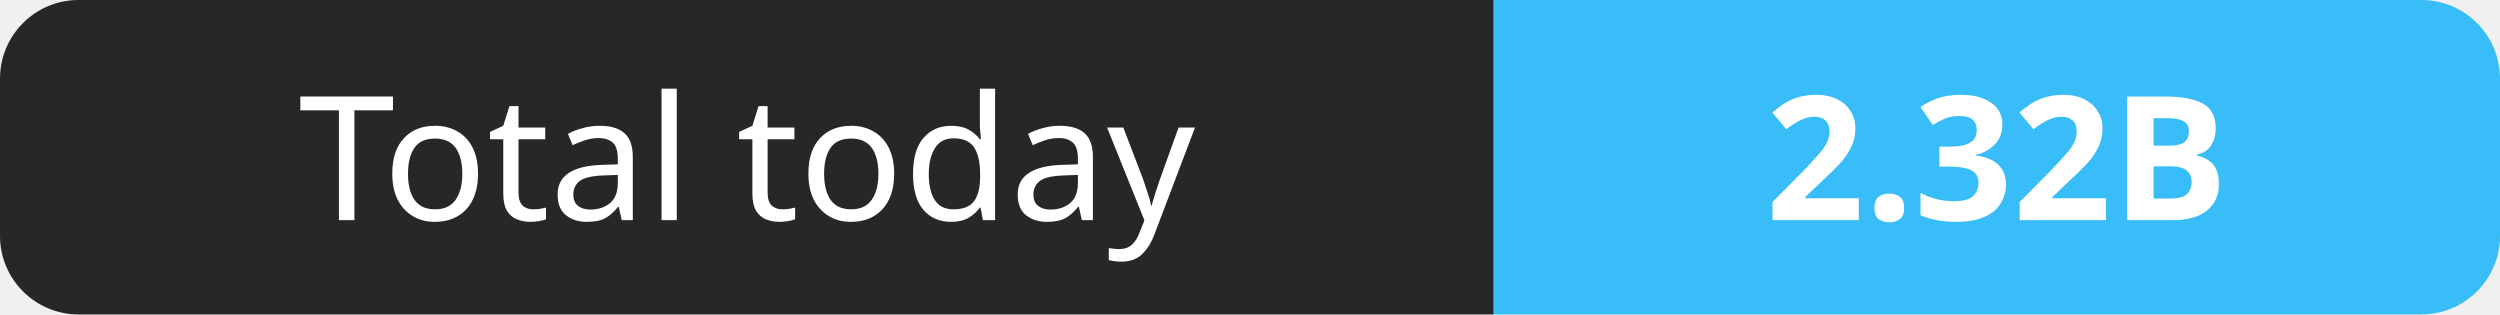
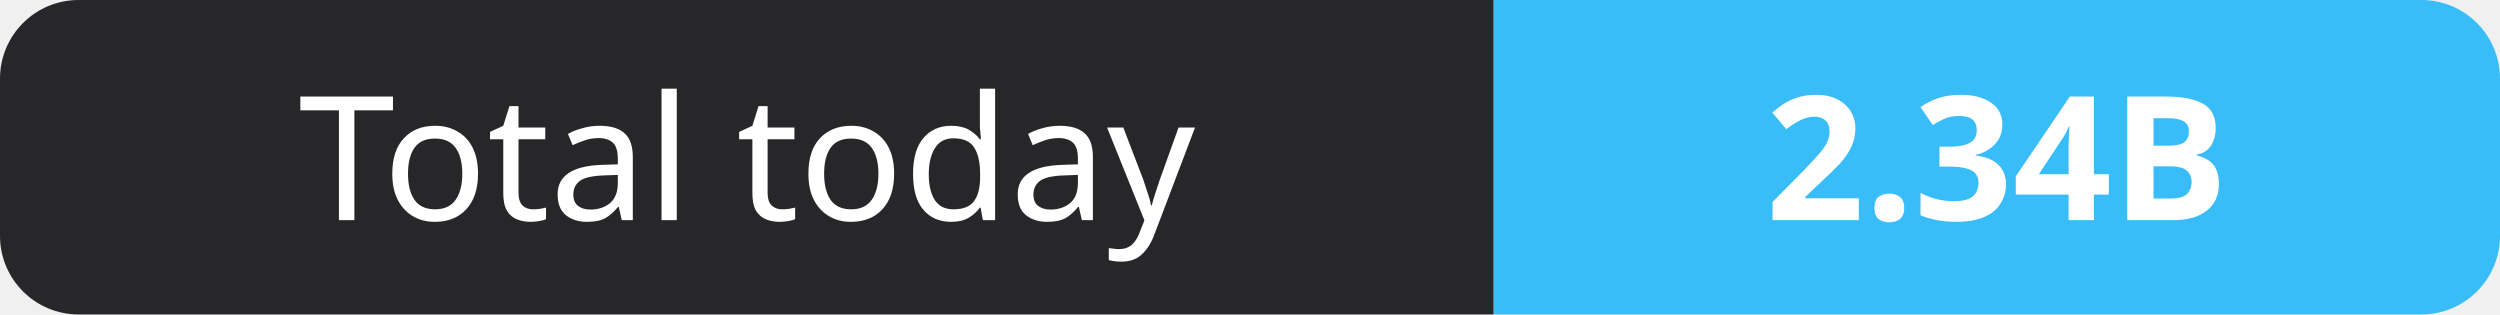
- <svg xmlns="http://www.w3.org/2000/svg" width="159" height="20" role="img" aria-label="Total today: 2.32B">
+ <svg xmlns="http://www.w3.org/2000/svg" width="159" height="20" role="img" aria-label="Total today: 2.34B">
  <clipPath id="r">
    <rect width="159" height="20" rx="5" fill="#fff" />
  </clipPath>
  <g clip-path="url(#r)">
    <rect width="95" height="20" fill="#27272a" />
    <rect x="95" width="64" height="20" fill="#38bdf8" />
  </g>
  <g fill="#fff" text-anchor="middle" font-family="Verdana,Geneva,sans-serif" font-size="11">
    <text x="47.5" y="14">Total today</text>
-     <text x="127.0" y="14" font-weight="700">2.32B</text>
+     <text x="127.0" y="14" font-weight="700">2.34B</text>
  </g>
</svg>
